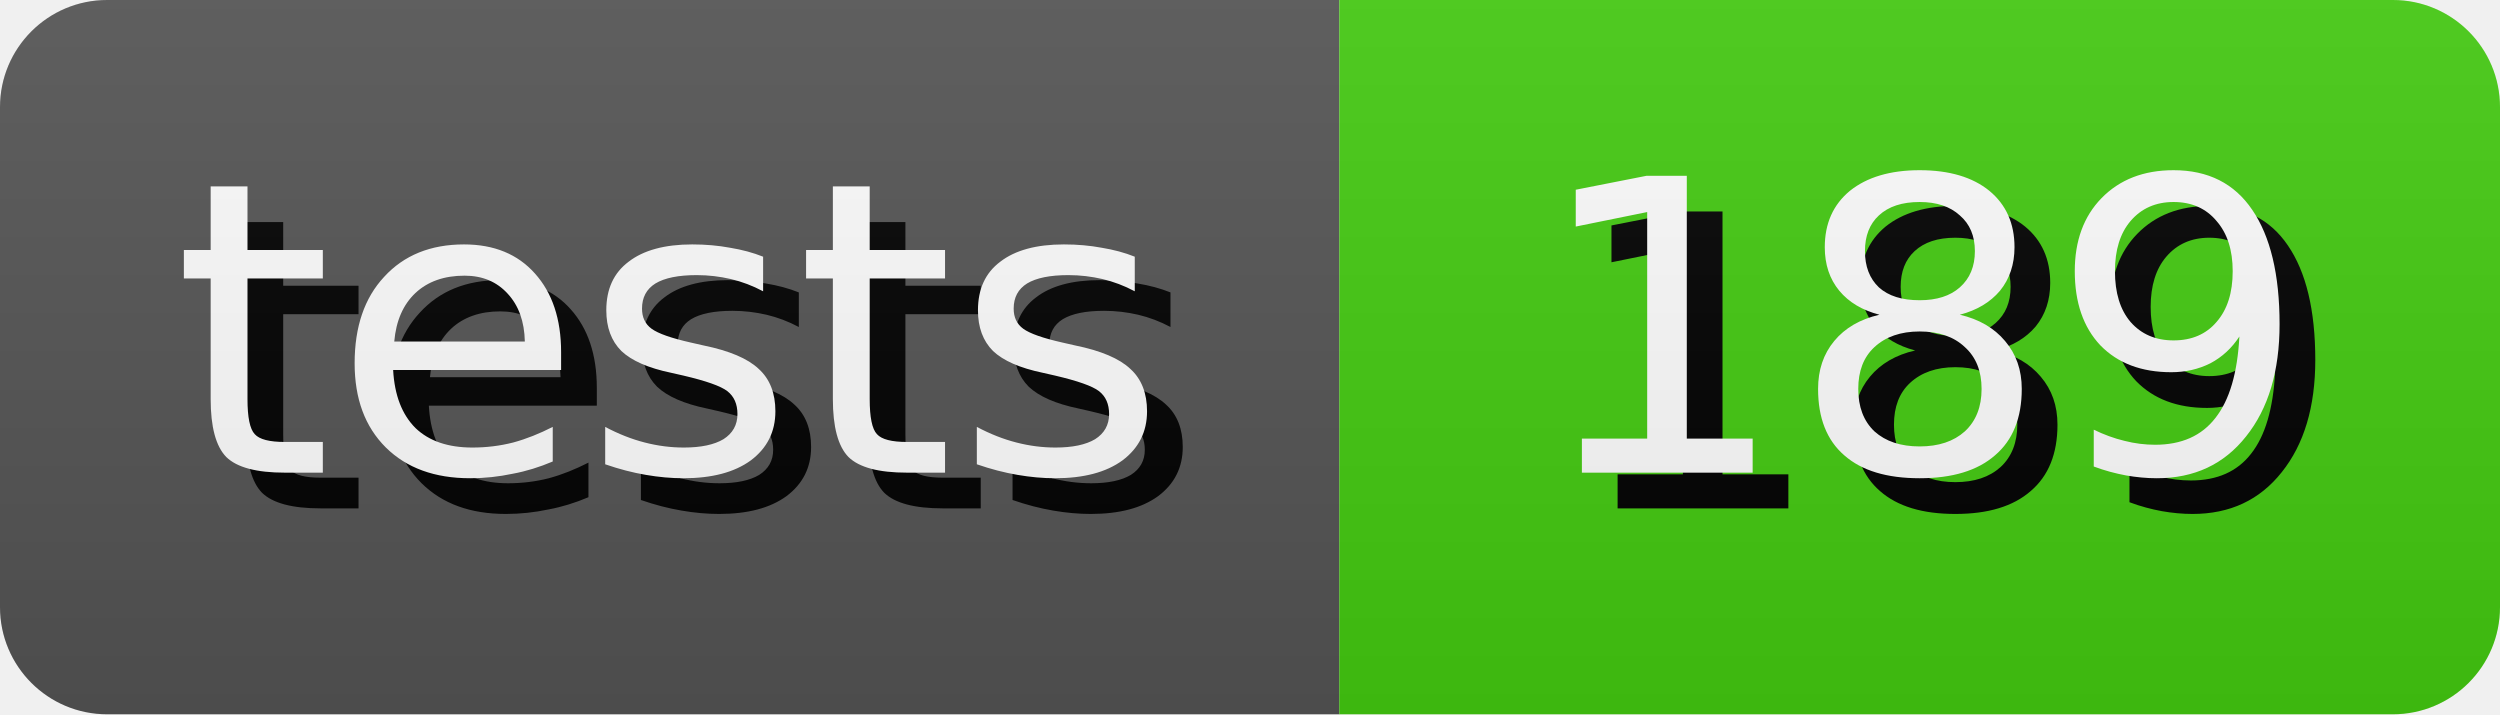
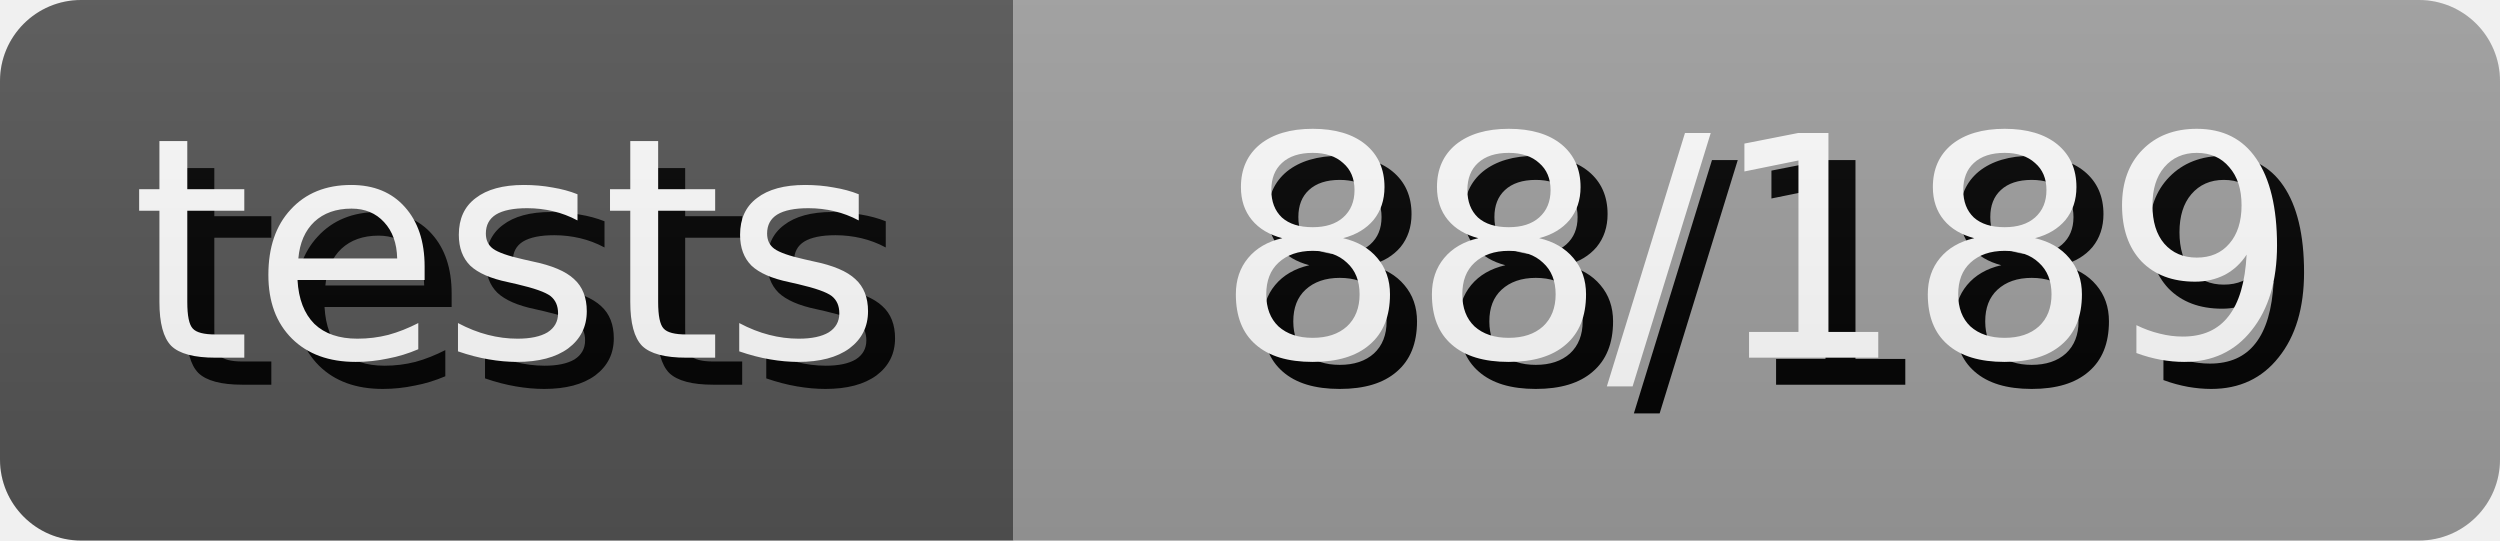
- <svg xmlns="http://www.w3.org/2000/svg" width="70.0" height="20" role="img" aria-label="tests: 189">
+ <svg xmlns="http://www.w3.org/2000/svg" width="92.5" height="20" role="img" aria-label="tests: 88/189">
  <style>
        rect {
            height: 20px;
        }

        text {
            text-rendering: geometricPrecision;
            dominant-baseline: middle;
            text-anchor: middle;
            font-family: Verdana,Geneva,DejaVu Sans,sans-serif;
            font-size: 11.4px;
            fill: #fff;
        }

        .shadow {
            transform: translate(1px, 1px);
            fill: #010101;
        }
    </style>
  <linearGradient id="s" x2="0" y2="100%">
    <stop offset="0" stop-color="#bbb" stop-opacity=".1" />
    <stop offset="1" stop-opacity=".1" />
  </linearGradient>
  <clipPath id="r">
    <rect width="100%" rx="3" fill="#fff" />
  </clipPath>
  <g clip-path="url(#r)">
    <g>
      <rect width="37.5" fill="#555" />
      <text x="18.75" y="10.0" class="shadow">tests</text>
      <text x="18.75" y="10.0">tests</text>
    </g>
    <g transform="translate(37.5 0)">
-       <rect width="32.5" fill="#4c1" />
-       <text x="16.25" y="10.0" class="shadow">189</text>
-       <text x="16.25" y="10.0">189</text>
+       <rect width="55.0" fill="#9f9f9f" />
+       <text x="27.5" y="10.0" class="shadow">88/189</text>
+       <text x="27.5" y="10.0">88/189</text>
    </g>
    <rect width="100%" height="100%" fill="url(#s)" />
  </g>
</svg>
